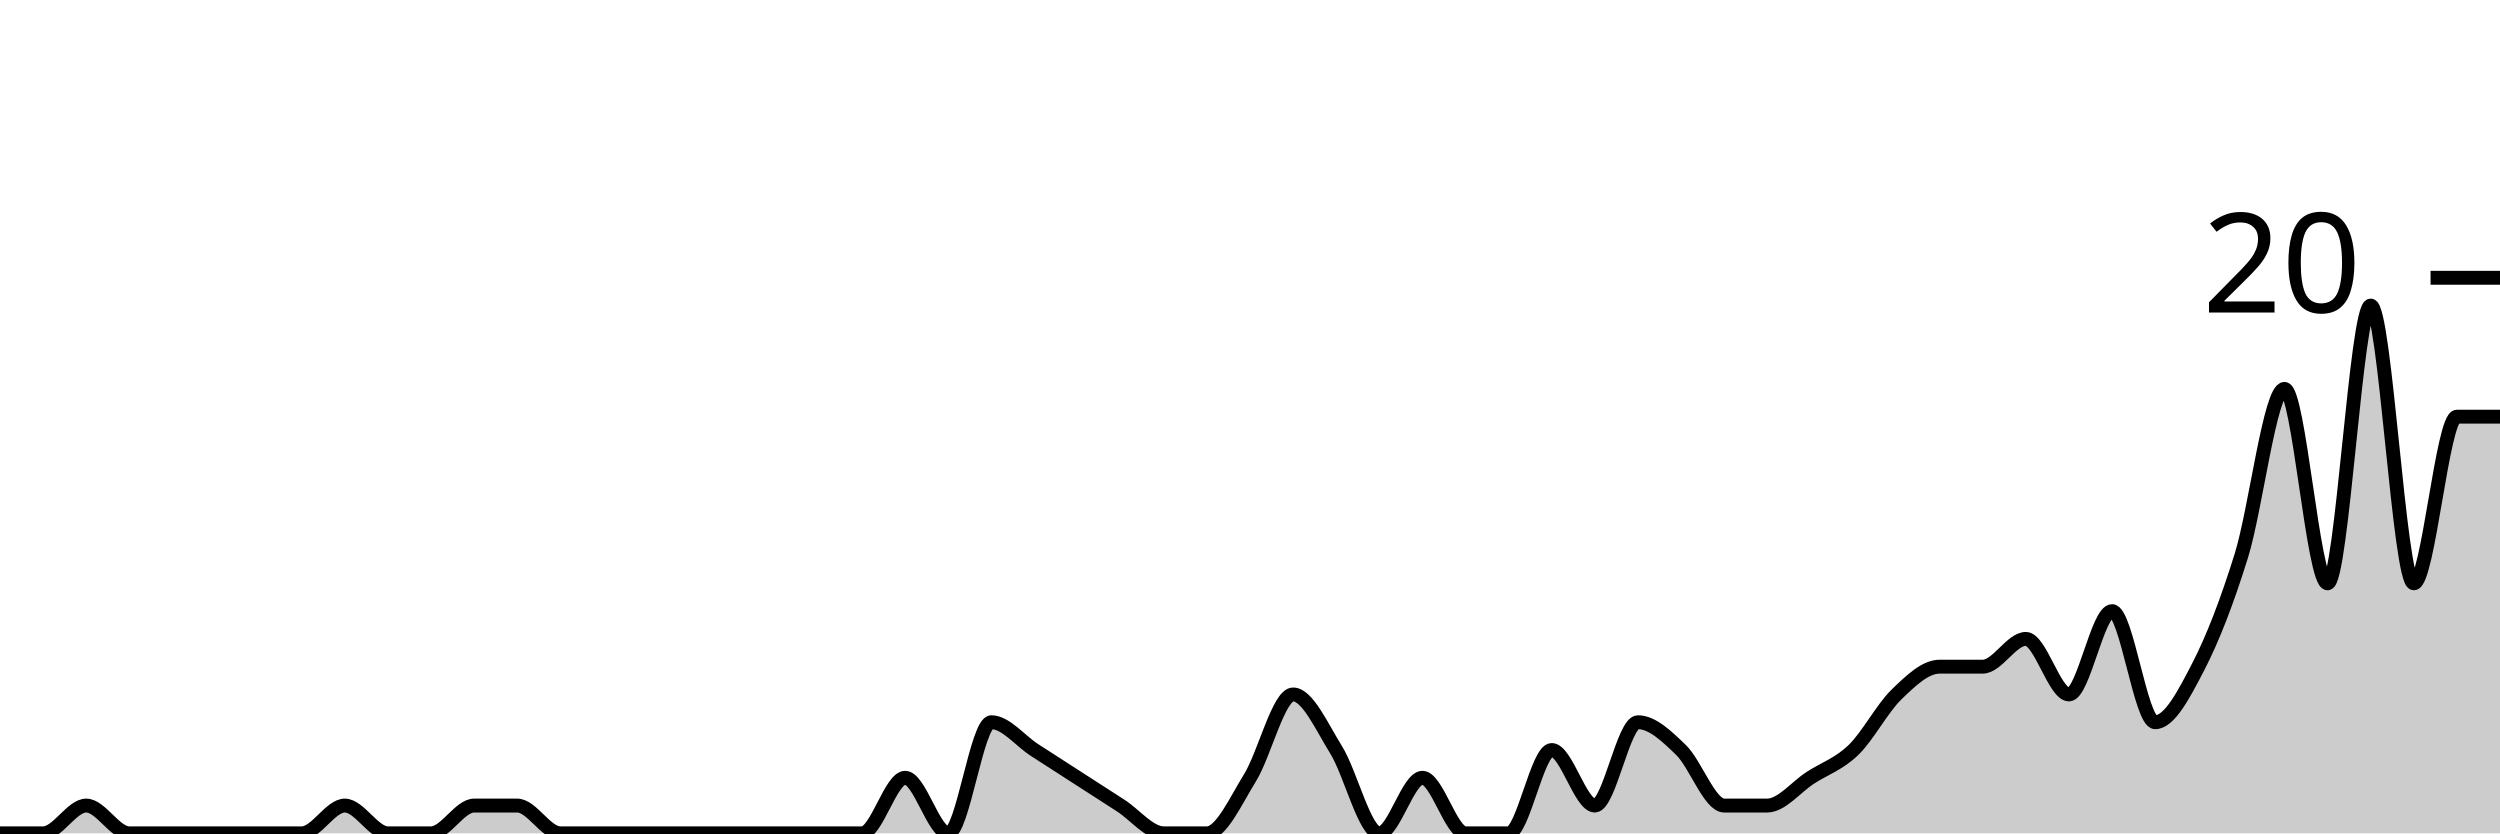
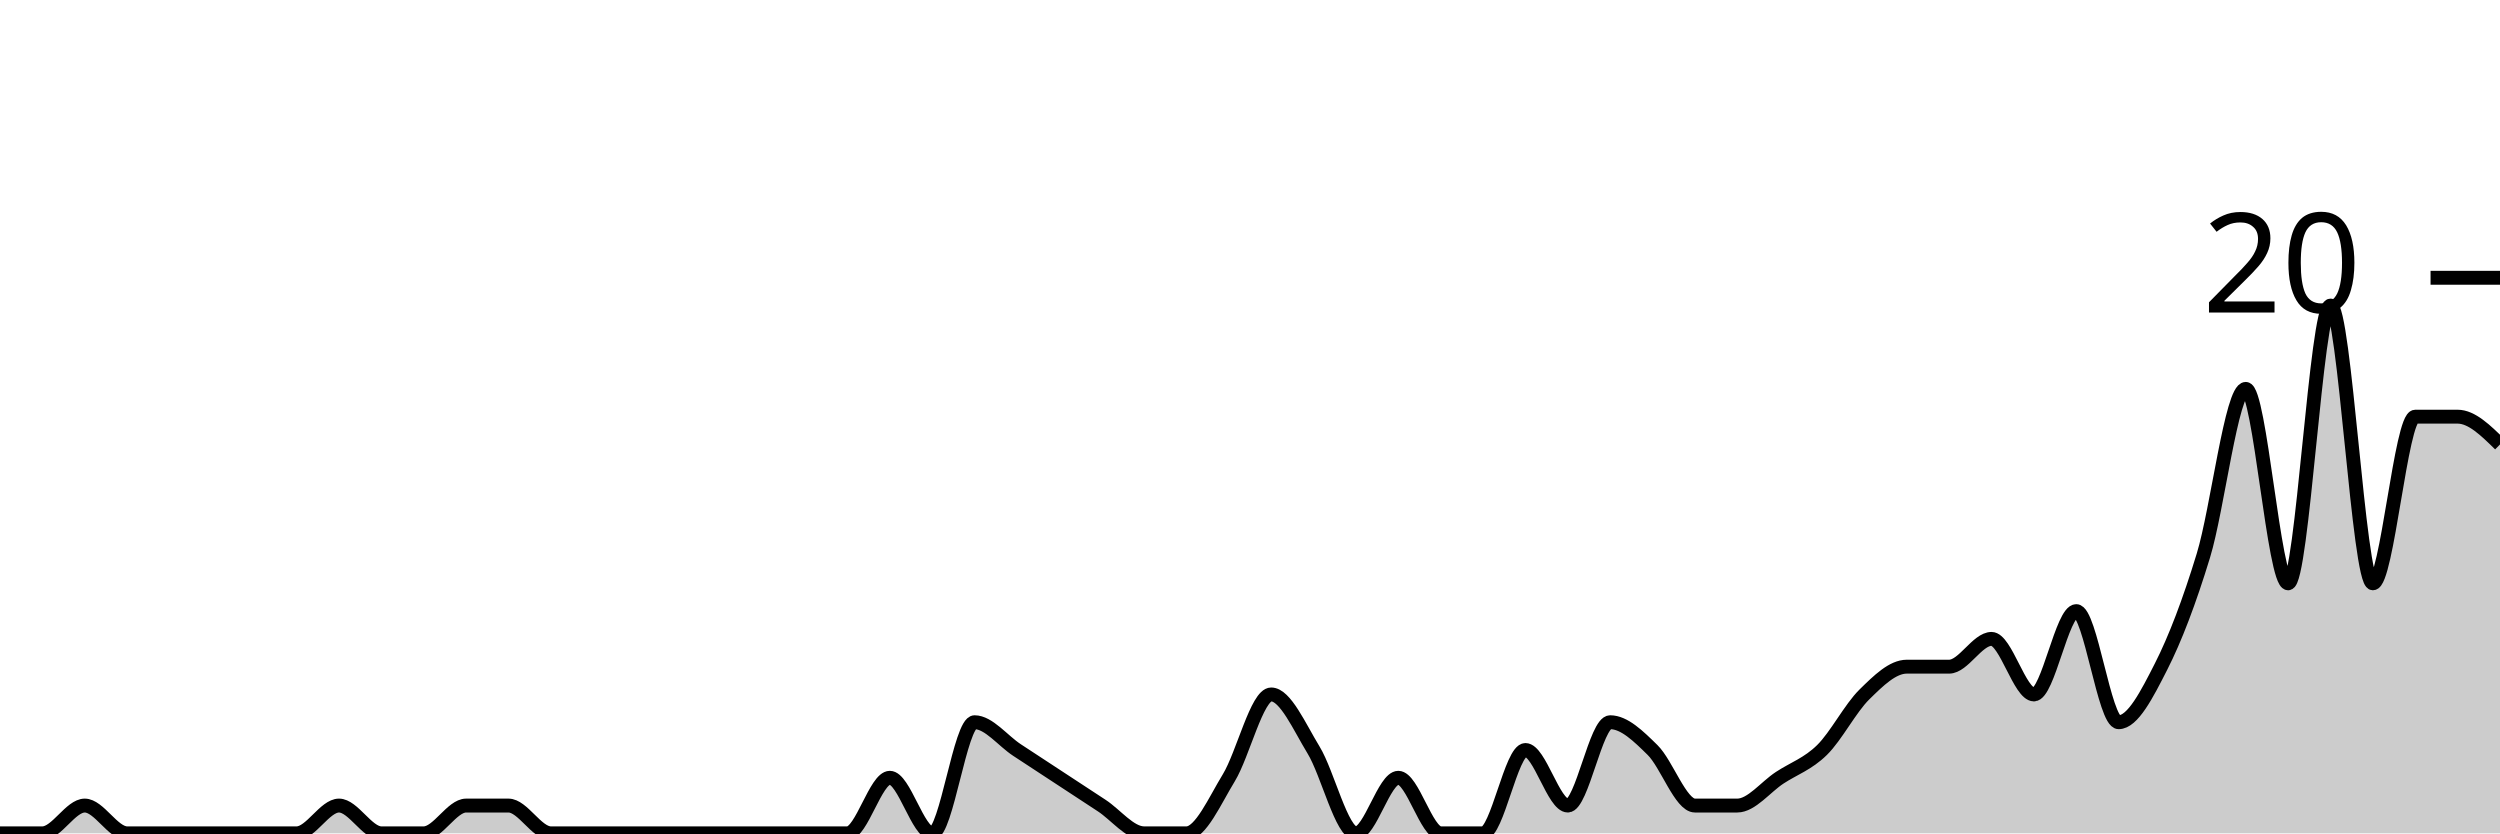
<svg xmlns="http://www.w3.org/2000/svg" viewBox="0 0 180 60">
  <g transform="translate(0,20)">
-     <path class="area" fill="rgba(0, 0, 0, 0.2)" d="M0,40C1.034,40,2.069,40,3.103,40C4.138,40,5.172,38,6.207,38C7.241,38,8.276,40,9.31,40C10.345,40,11.379,40,12.414,40C13.448,40,14.483,40,15.517,40C16.552,40,17.586,40,18.621,40C19.655,40,20.69,40,21.724,40C22.759,40,23.793,38,24.828,38C25.862,38,26.897,40,27.931,40C28.966,40,30,40,31.034,40C32.069,40,33.103,38,34.138,38C35.172,38,36.207,38,37.241,38C38.276,38,39.31,40,40.345,40C41.379,40,42.414,40,43.448,40C44.483,40,45.517,40,46.552,40C47.586,40,48.621,40,49.655,40C50.69,40,51.724,40,52.759,40C53.793,40,54.828,40,55.862,40C56.897,40,57.931,40,58.966,40C60,40,61.034,40,62.069,40C63.103,40,64.138,36,65.172,36C66.207,36,67.241,40,68.276,40C69.31,40,70.345,32,71.379,32C72.414,32,73.448,33.333,74.483,34C75.517,34.667,76.552,35.333,77.586,36C78.621,36.667,79.655,37.333,80.69,38C81.724,38.667,82.759,40,83.793,40C84.828,40,85.862,40,86.897,40C87.931,40,88.966,37.667,90,36C91.034,34.333,92.069,30,93.103,30C94.138,30,95.172,32.333,96.207,34C97.241,35.667,98.276,40,99.31,40C100.345,40,101.379,36,102.414,36C103.448,36,104.483,40,105.517,40C106.552,40,107.586,40,108.621,40C109.655,40,110.69,34,111.724,34C112.759,34,113.793,38,114.828,38C115.862,38,116.897,32,117.931,32C118.966,32,120,33,121.034,34C122.069,35,123.103,38,124.138,38C125.172,38,126.207,38,127.241,38C128.276,38,129.31,36.667,130.345,36C131.379,35.333,132.414,35,133.448,34C134.483,33,135.517,31,136.552,30C137.586,29,138.621,28,139.655,28C140.69,28,141.724,28,142.759,28C143.793,28,144.828,26,145.862,26C146.897,26,147.931,30,148.966,30C150,30,151.034,24,152.069,24C153.103,24,154.138,32,155.172,32C156.207,32,157.241,30,158.276,28C159.31,26,160.345,23.333,161.379,20C162.414,16.667,163.448,8,164.483,8C165.517,8,166.552,22,167.586,22C168.621,22,169.655,2,170.69,2C171.724,2,172.759,22,173.793,22C174.828,22,175.862,10,176.897,10C177.931,10,178.966,10,180,10L180,40C178.966,40,177.931,40,176.897,40C175.862,40,174.828,40,173.793,40C172.759,40,171.724,40,170.69,40C169.655,40,168.621,40,167.586,40C166.552,40,165.517,40,164.483,40C163.448,40,162.414,40,161.379,40C160.345,40,159.31,40,158.276,40C157.241,40,156.207,40,155.172,40C154.138,40,153.103,40,152.069,40C151.034,40,150,40,148.966,40C147.931,40,146.897,40,145.862,40C144.828,40,143.793,40,142.759,40C141.724,40,140.69,40,139.655,40C138.621,40,137.586,40,136.552,40C135.517,40,134.483,40,133.448,40C132.414,40,131.379,40,130.345,40C129.31,40,128.276,40,127.241,40C126.207,40,125.172,40,124.138,40C123.103,40,122.069,40,121.034,40C120,40,118.966,40,117.931,40C116.897,40,115.862,40,114.828,40C113.793,40,112.759,40,111.724,40C110.69,40,109.655,40,108.621,40C107.586,40,106.552,40,105.517,40C104.483,40,103.448,40,102.414,40C101.379,40,100.345,40,99.31,40C98.276,40,97.241,40,96.207,40C95.172,40,94.138,40,93.103,40C92.069,40,91.034,40,90,40C88.966,40,87.931,40,86.897,40C85.862,40,84.828,40,83.793,40C82.759,40,81.724,40,80.69,40C79.655,40,78.621,40,77.586,40C76.552,40,75.517,40,74.483,40C73.448,40,72.414,40,71.379,40C70.345,40,69.31,40,68.276,40C67.241,40,66.207,40,65.172,40C64.138,40,63.103,40,62.069,40C61.034,40,60,40,58.966,40C57.931,40,56.897,40,55.862,40C54.828,40,53.793,40,52.759,40C51.724,40,50.69,40,49.655,40C48.621,40,47.586,40,46.552,40C45.517,40,44.483,40,43.448,40C42.414,40,41.379,40,40.345,40C39.31,40,38.276,40,37.241,40C36.207,40,35.172,40,34.138,40C33.103,40,32.069,40,31.034,40C30,40,28.966,40,27.931,40C26.897,40,25.862,40,24.828,40C23.793,40,22.759,40,21.724,40C20.69,40,19.655,40,18.621,40C17.586,40,16.552,40,15.517,40C14.483,40,13.448,40,12.414,40C11.379,40,10.345,40,9.31,40C8.276,40,7.241,40,6.207,40C5.172,40,4.138,40,3.103,40C2.069,40,1.034,40,0,40Z" />
-     <path class="line" stroke="black" fill="none" d="M0,40C1.034,40,2.069,40,3.103,40C4.138,40,5.172,38,6.207,38C7.241,38,8.276,40,9.31,40C10.345,40,11.379,40,12.414,40C13.448,40,14.483,40,15.517,40C16.552,40,17.586,40,18.621,40C19.655,40,20.69,40,21.724,40C22.759,40,23.793,38,24.828,38C25.862,38,26.897,40,27.931,40C28.966,40,30,40,31.034,40C32.069,40,33.103,38,34.138,38C35.172,38,36.207,38,37.241,38C38.276,38,39.31,40,40.345,40C41.379,40,42.414,40,43.448,40C44.483,40,45.517,40,46.552,40C47.586,40,48.621,40,49.655,40C50.69,40,51.724,40,52.759,40C53.793,40,54.828,40,55.862,40C56.897,40,57.931,40,58.966,40C60,40,61.034,40,62.069,40C63.103,40,64.138,36,65.172,36C66.207,36,67.241,40,68.276,40C69.31,40,70.345,32,71.379,32C72.414,32,73.448,33.333,74.483,34C75.517,34.667,76.552,35.333,77.586,36C78.621,36.667,79.655,37.333,80.69,38C81.724,38.667,82.759,40,83.793,40C84.828,40,85.862,40,86.897,40C87.931,40,88.966,37.667,90,36C91.034,34.333,92.069,30,93.103,30C94.138,30,95.172,32.333,96.207,34C97.241,35.667,98.276,40,99.31,40C100.345,40,101.379,36,102.414,36C103.448,36,104.483,40,105.517,40C106.552,40,107.586,40,108.621,40C109.655,40,110.69,34,111.724,34C112.759,34,113.793,38,114.828,38C115.862,38,116.897,32,117.931,32C118.966,32,120,33,121.034,34C122.069,35,123.103,38,124.138,38C125.172,38,126.207,38,127.241,38C128.276,38,129.31,36.667,130.345,36C131.379,35.333,132.414,35,133.448,34C134.483,33,135.517,31,136.552,30C137.586,29,138.621,28,139.655,28C140.69,28,141.724,28,142.759,28C143.793,28,144.828,26,145.862,26C146.897,26,147.931,30,148.966,30C150,30,151.034,24,152.069,24C153.103,24,154.138,32,155.172,32C156.207,32,157.241,30,158.276,28C159.31,26,160.345,23.333,161.379,20C162.414,16.667,163.448,8,164.483,8C165.517,8,166.552,22,167.586,22C168.621,22,169.655,2,170.69,2C171.724,2,172.759,22,173.793,22C174.828,22,175.862,10,176.897,10C177.931,10,178.966,10,180,10" />
+     <path class="area" fill="rgba(0, 0, 0, 0.2)" d="M0,40C1.017,40,2.034,40,3.051,40C4.068,40,5.085,38,6.102,38C7.119,38,8.136,40,9.153,40C10.169,40,11.186,40,12.203,40C13.22,40,14.237,40,15.254,40C16.271,40,17.288,40,18.305,40C19.322,40,20.339,40,21.356,40C22.373,40,23.39,38,24.407,38C25.424,38,26.441,40,27.458,40C28.475,40,29.492,40,30.508,40C31.525,40,32.542,38,33.559,38C34.576,38,35.593,38,36.61,38C37.627,38,38.644,40,39.661,40C40.678,40,41.695,40,42.712,40C43.729,40,44.746,40,45.763,40C46.78,40,47.797,40,48.814,40C49.831,40,50.847,40,51.864,40C52.881,40,53.898,40,54.915,40C55.932,40,56.949,40,57.966,40C58.983,40,60,40,61.017,40C62.034,40,63.051,36,64.068,36C65.085,36,66.102,40,67.119,40C68.136,40,69.153,32,70.169,32C71.186,32,72.203,33.333,73.22,34C74.237,34.667,75.254,35.333,76.271,36C77.288,36.667,78.305,37.333,79.322,38C80.339,38.667,81.356,40,82.373,40C83.39,40,84.407,40,85.424,40C86.441,40,87.458,37.667,88.475,36C89.492,34.333,90.508,30,91.525,30C92.542,30,93.559,32.333,94.576,34C95.593,35.667,96.61,40,97.627,40C98.644,40,99.661,36,100.678,36C101.695,36,102.712,40,103.729,40C104.746,40,105.763,40,106.78,40C107.797,40,108.814,34,109.831,34C110.847,34,111.864,38,112.881,38C113.898,38,114.915,32,115.932,32C116.949,32,117.966,33,118.983,34C120,35,121.017,38,122.034,38C123.051,38,124.068,38,125.085,38C126.102,38,127.119,36.667,128.136,36C129.153,35.333,130.169,35,131.186,34C132.203,33,133.22,31,134.237,30C135.254,29,136.271,28,137.288,28C138.305,28,139.322,28,140.339,28C141.356,28,142.373,26,143.39,26C144.407,26,145.424,30,146.441,30C147.458,30,148.475,24,149.492,24C150.508,24,151.525,32,152.542,32C153.559,32,154.576,30,155.593,28C156.61,26,157.627,23.333,158.644,20C159.661,16.667,160.678,8,161.695,8C162.712,8,163.729,22,164.746,22C165.763,22,166.78,2,167.797,2C168.814,2,169.831,22,170.847,22C171.864,22,172.881,10,173.898,10C174.915,10,175.932,10,176.949,10C177.966,10,178.983,11,180,12L180,40C178.983,40,177.966,40,176.949,40C175.932,40,174.915,40,173.898,40C172.881,40,171.864,40,170.847,40C169.831,40,168.814,40,167.797,40C166.78,40,165.763,40,164.746,40C163.729,40,162.712,40,161.695,40C160.678,40,159.661,40,158.644,40C157.627,40,156.61,40,155.593,40C154.576,40,153.559,40,152.542,40C151.525,40,150.508,40,149.492,40C148.475,40,147.458,40,146.441,40C145.424,40,144.407,40,143.39,40C142.373,40,141.356,40,140.339,40C139.322,40,138.305,40,137.288,40C136.271,40,135.254,40,134.237,40C133.22,40,132.203,40,131.186,40C130.169,40,129.153,40,128.136,40C127.119,40,126.102,40,125.085,40C124.068,40,123.051,40,122.034,40C121.017,40,120,40,118.983,40C117.966,40,116.949,40,115.932,40C114.915,40,113.898,40,112.881,40C111.864,40,110.847,40,109.831,40C108.814,40,107.797,40,106.78,40C105.763,40,104.746,40,103.729,40C102.712,40,101.695,40,100.678,40C99.661,40,98.644,40,97.627,40C96.61,40,95.593,40,94.576,40C93.559,40,92.542,40,91.525,40C90.508,40,89.492,40,88.475,40C87.458,40,86.441,40,85.424,40C84.407,40,83.39,40,82.373,40C81.356,40,80.339,40,79.322,40C78.305,40,77.288,40,76.271,40C75.254,40,74.237,40,73.22,40C72.203,40,71.186,40,70.169,40C69.153,40,68.136,40,67.119,40C66.102,40,65.085,40,64.068,40C63.051,40,62.034,40,61.017,40C60,40,58.983,40,57.966,40C56.949,40,55.932,40,54.915,40C53.898,40,52.881,40,51.864,40C50.847,40,49.831,40,48.814,40C47.797,40,46.78,40,45.763,40C44.746,40,43.729,40,42.712,40C41.695,40,40.678,40,39.661,40C38.644,40,37.627,40,36.61,40C35.593,40,34.576,40,33.559,40C32.542,40,31.525,40,30.508,40C29.492,40,28.475,40,27.458,40C26.441,40,25.424,40,24.407,40C23.39,40,22.373,40,21.356,40C20.339,40,19.322,40,18.305,40C17.288,40,16.271,40,15.254,40C14.237,40,13.22,40,12.203,40C11.186,40,10.169,40,9.153,40C8.136,40,7.119,40,6.102,40C5.085,40,4.068,40,3.051,40C2.034,40,1.017,40,0,40Z" />
+     <path class="line" stroke="black" fill="none" d="M0,40C1.017,40,2.034,40,3.051,40C4.068,40,5.085,38,6.102,38C7.119,38,8.136,40,9.153,40C10.169,40,11.186,40,12.203,40C13.22,40,14.237,40,15.254,40C16.271,40,17.288,40,18.305,40C19.322,40,20.339,40,21.356,40C22.373,40,23.39,38,24.407,38C25.424,38,26.441,40,27.458,40C28.475,40,29.492,40,30.508,40C31.525,40,32.542,38,33.559,38C34.576,38,35.593,38,36.61,38C37.627,38,38.644,40,39.661,40C40.678,40,41.695,40,42.712,40C43.729,40,44.746,40,45.763,40C46.78,40,47.797,40,48.814,40C49.831,40,50.847,40,51.864,40C52.881,40,53.898,40,54.915,40C55.932,40,56.949,40,57.966,40C58.983,40,60,40,61.017,40C62.034,40,63.051,36,64.068,36C65.085,36,66.102,40,67.119,40C68.136,40,69.153,32,70.169,32C71.186,32,72.203,33.333,73.22,34C74.237,34.667,75.254,35.333,76.271,36C77.288,36.667,78.305,37.333,79.322,38C80.339,38.667,81.356,40,82.373,40C83.39,40,84.407,40,85.424,40C86.441,40,87.458,37.667,88.475,36C89.492,34.333,90.508,30,91.525,30C92.542,30,93.559,32.333,94.576,34C95.593,35.667,96.61,40,97.627,40C98.644,40,99.661,36,100.678,36C101.695,36,102.712,40,103.729,40C104.746,40,105.763,40,106.78,40C107.797,40,108.814,34,109.831,34C110.847,34,111.864,38,112.881,38C113.898,38,114.915,32,115.932,32C116.949,32,117.966,33,118.983,34C120,35,121.017,38,122.034,38C123.051,38,124.068,38,125.085,38C126.102,38,127.119,36.667,128.136,36C129.153,35.333,130.169,35,131.186,34C132.203,33,133.22,31,134.237,30C135.254,29,136.271,28,137.288,28C138.305,28,139.322,28,140.339,28C141.356,28,142.373,26,143.39,26C144.407,26,145.424,30,146.441,30C147.458,30,148.475,24,149.492,24C150.508,24,151.525,32,152.542,32C153.559,32,154.576,30,155.593,28C156.61,26,157.627,23.333,158.644,20C159.661,16.667,160.678,8,161.695,8C162.712,8,163.729,22,164.746,22C165.763,22,166.78,2,167.797,2C168.814,2,169.831,22,170.847,22C171.864,22,172.881,10,173.898,10C174.915,10,175.932,10,176.949,10C177.966,10,178.983,11,180,12" />
    <path class="axis-ceiling" stroke-width="1" stroke="black" fill="none" d="M175,0L180,0" />
    <text class="axis-ceiling-label" font-family="sans-serif" text-anchor="end" font-size="10px" x="170" y="2.5">20</text>
  </g>
</svg>
